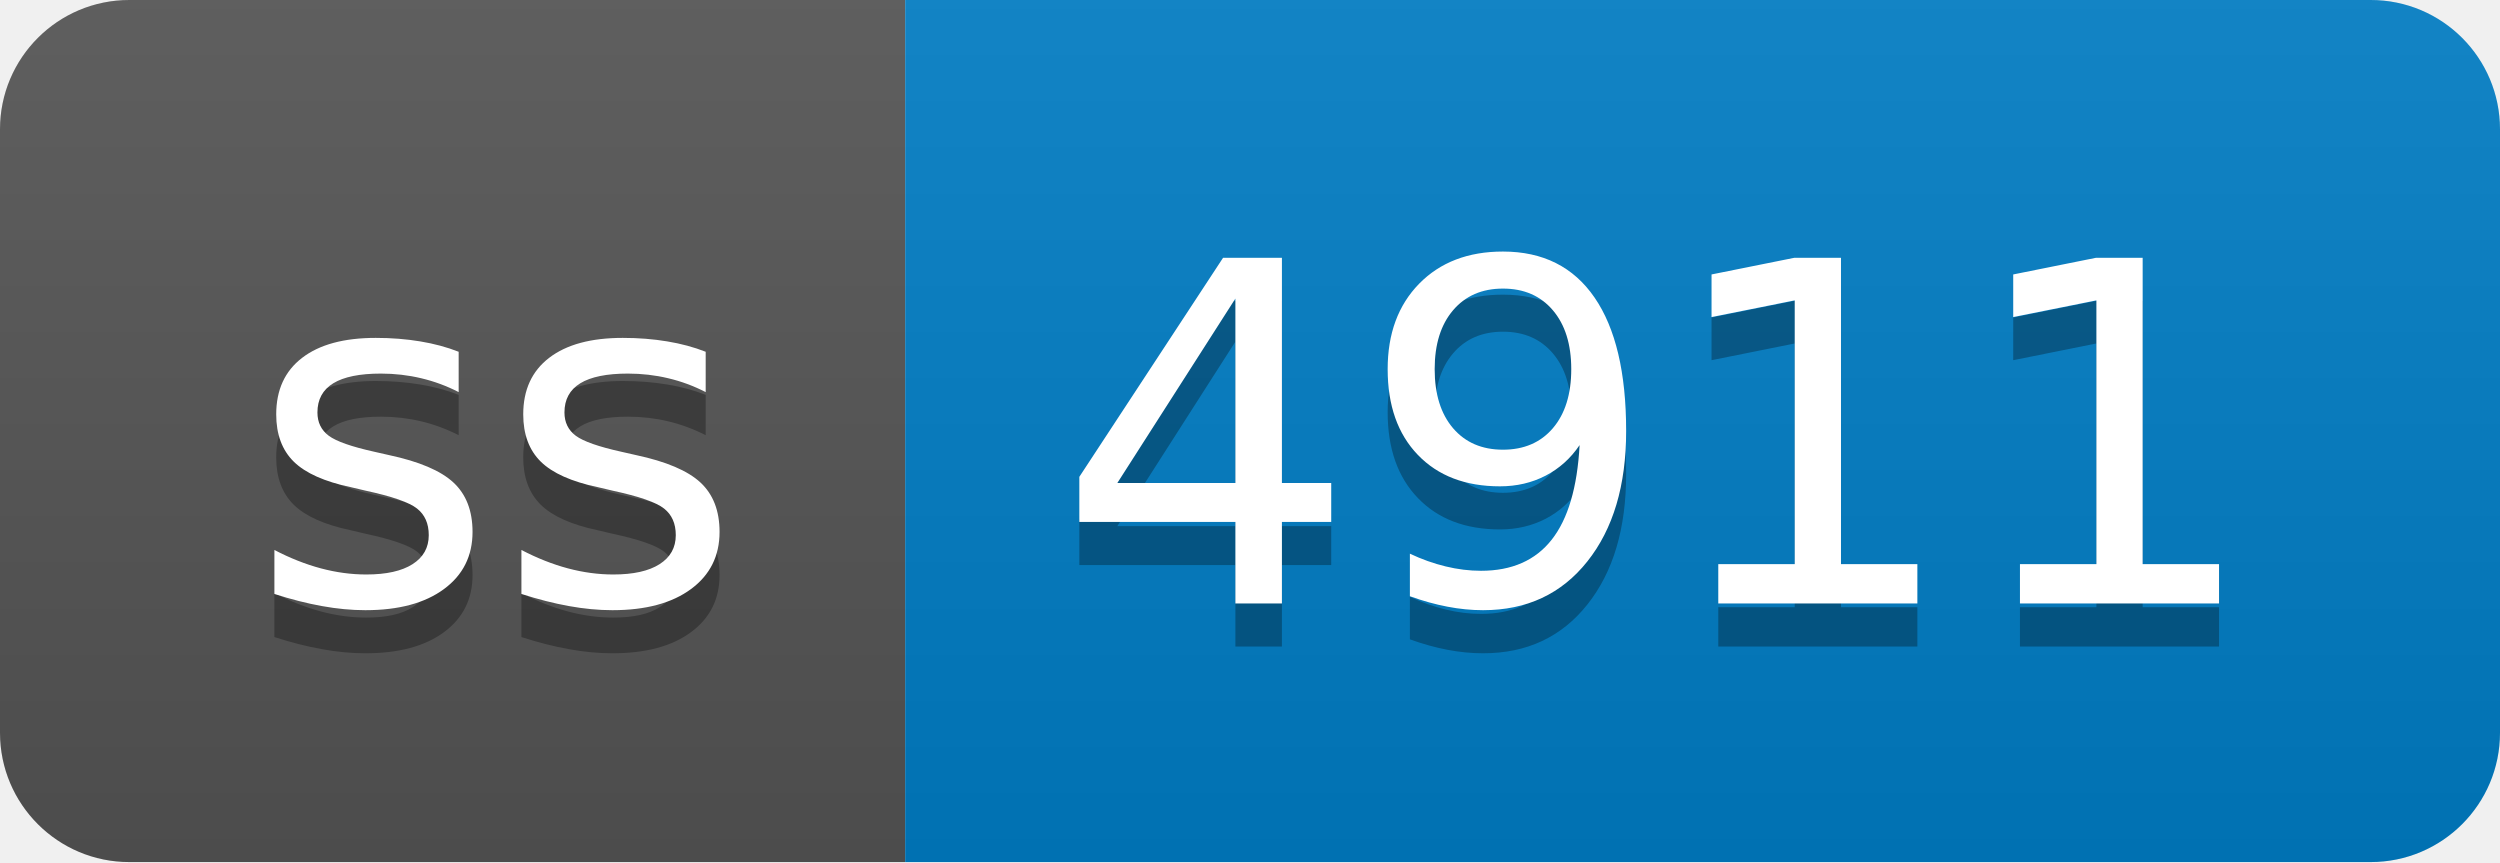
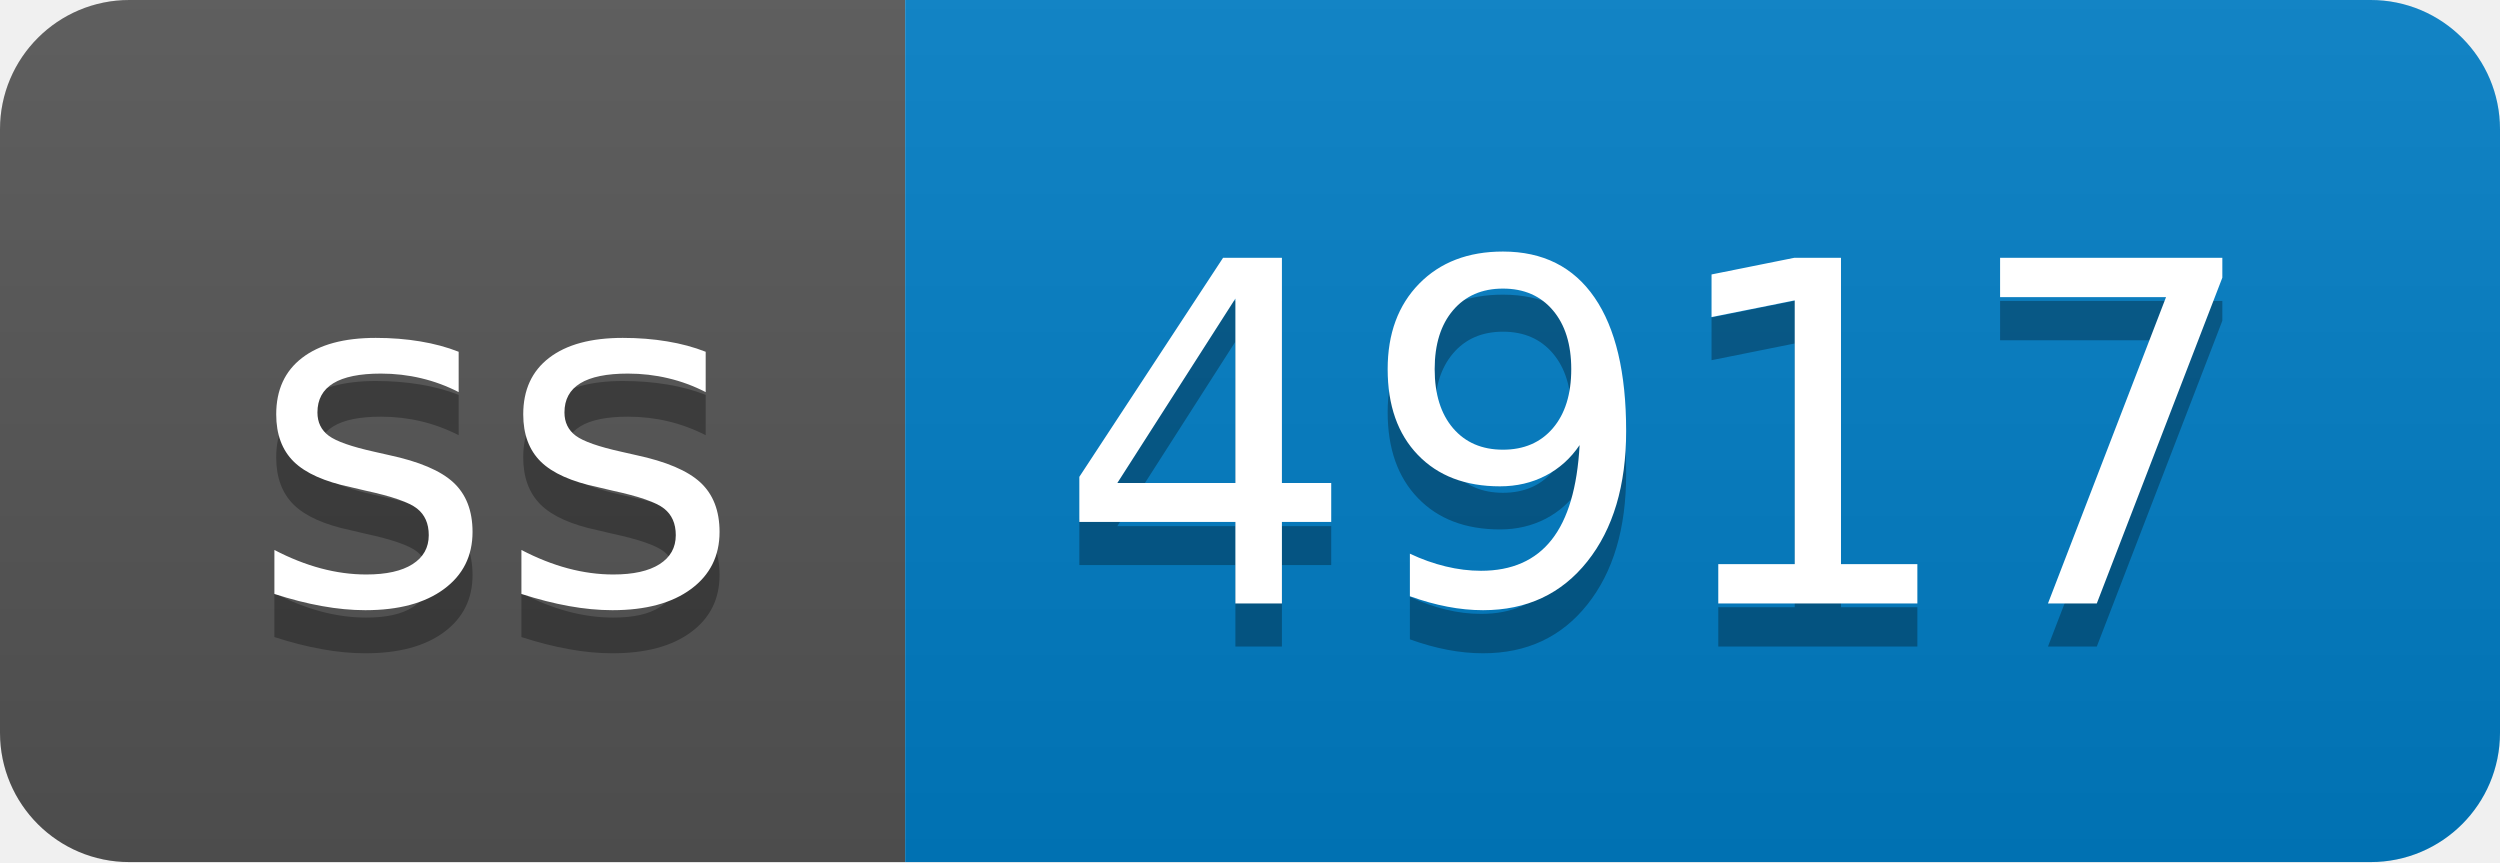
- <svg xmlns="http://www.w3.org/2000/svg" width="58" height="20" role="img" aria-label="ss: 4911">
+ <svg xmlns="http://www.w3.org/2000/svg" width="58" height="20" role="img" aria-label="ss: 4917">
  <linearGradient id="s" x2="0" y2="100%">
    <stop offset="0" stop-color="#bbb" stop-opacity=".1" />
    <stop offset="1" stop-opacity=".1" />
  </linearGradient>
  <clipPath id="r">
    <rect width="58" height="20" rx="3" fill="#fff" />
  </clipPath>
  <g clip-path="url(#r)">
    <rect width="21" height="20" fill="#555" />
    <rect x="21" width="37" height="20" fill="#007ec6" />
    <rect width="58" height="20" fill="url(#s)" />
  </g>
  <g fill="#fff" text-anchor="middle" font-family="Verdana,Geneva,DejaVu Sans,sans-serif" text-rendering="geometricPrecision" font-size="110">
    <text aria-hidden="true" x="115" y="150" fill="#010101" fill-opacity=".3" transform="scale(.1)" textLength="110">ss</text>
    <text x="115" y="140" transform="scale(.1)" fill="#fff" textLength="110">ss</text>
-     <text aria-hidden="true" x="385" y="150" fill="#010101" fill-opacity=".3" transform="scale(.1)" textLength="270">4911</text>
-     <text x="385" y="140" transform="scale(.1)" fill="#fff" textLength="270">4911</text>
+     <text aria-hidden="true" x="385" y="150" fill="#010101" fill-opacity=".3" transform="scale(.1)" textLength="270">4917</text>
+     <text x="385" y="140" transform="scale(.1)" fill="#fff" textLength="270">4917</text>
  </g>
</svg>
